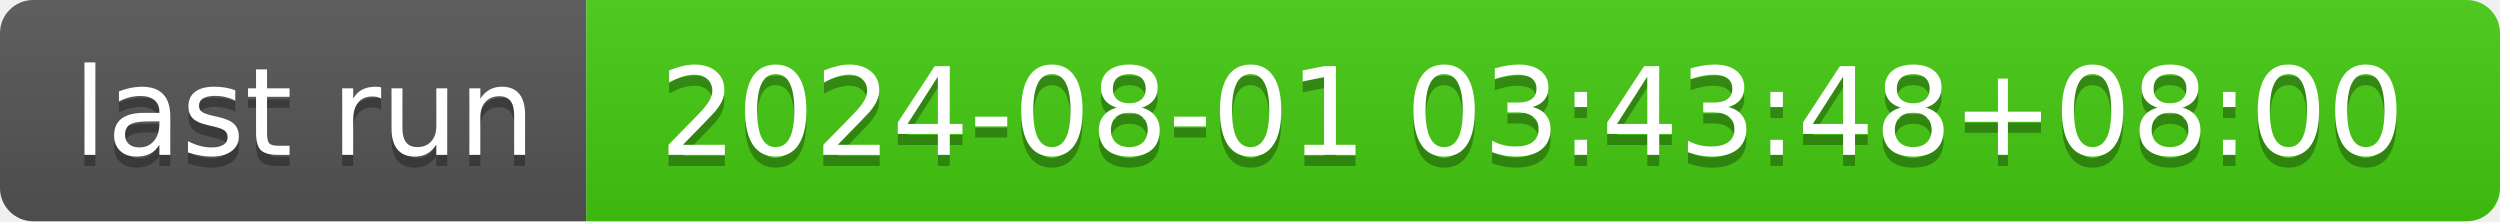
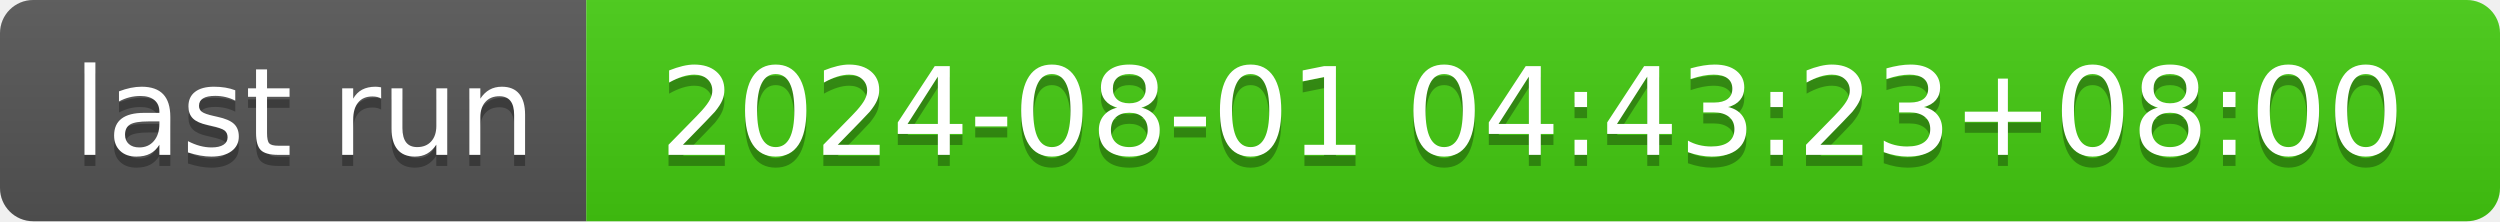
- <svg xmlns="http://www.w3.org/2000/svg" width="226" height="20" role="img" aria-label="last run: 2024-08-01 03:43:48+08:00">
+ <svg xmlns="http://www.w3.org/2000/svg" width="226" height="20" role="img" aria-label="last run: 2024-08-01 04:43:23+08:00">
  <linearGradient id="s" x2="0" y2="100%">
    <stop offset="0" stop-color="#bbb" stop-opacity=".1" />
    <stop offset="1" stop-opacity=".1" />
  </linearGradient>
  <clipPath id="r">
    <rect width="226" height="20" rx="3" fill="#fff" />
  </clipPath>
  <g clip-path="url(#r)">
    <rect width="53" height="20" fill="#555" />
    <rect x="53" width="173" height="20" fill="#4c1" />
    <rect width="226" height="20" fill="url(#s)" />
  </g>
  <g fill="#fff" text-anchor="middle" font-family="Verdana,Geneva,DejaVu Sans,sans-serif" text-rendering="geometricPrecision" font-size="110">
    <text aria-hidden="true" x="275" y="150" fill="#010101" fill-opacity=".3" transform="scale(.1)" textLength="430">last run</text>
    <text x="275" y="140" transform="scale(.1)" fill="#fff" textLength="430">last run</text>
-     <text aria-hidden="true" x="1385" y="150" fill="#010101" fill-opacity=".3" transform="scale(.1)" textLength="1630">2024-08-01 03:43:48+08:00</text>
-     <text x="1385" y="140" transform="scale(.1)" fill="#fff" textLength="1630">2024-08-01 03:43:48+08:00</text>
+     <text aria-hidden="true" x="1385" y="150" fill="#010101" fill-opacity=".3" transform="scale(.1)" textLength="1630">2024-08-01 04:43:23+08:00</text>
+     <text x="1385" y="140" transform="scale(.1)" fill="#fff" textLength="1630">2024-08-01 04:43:23+08:00</text>
  </g>
</svg>
